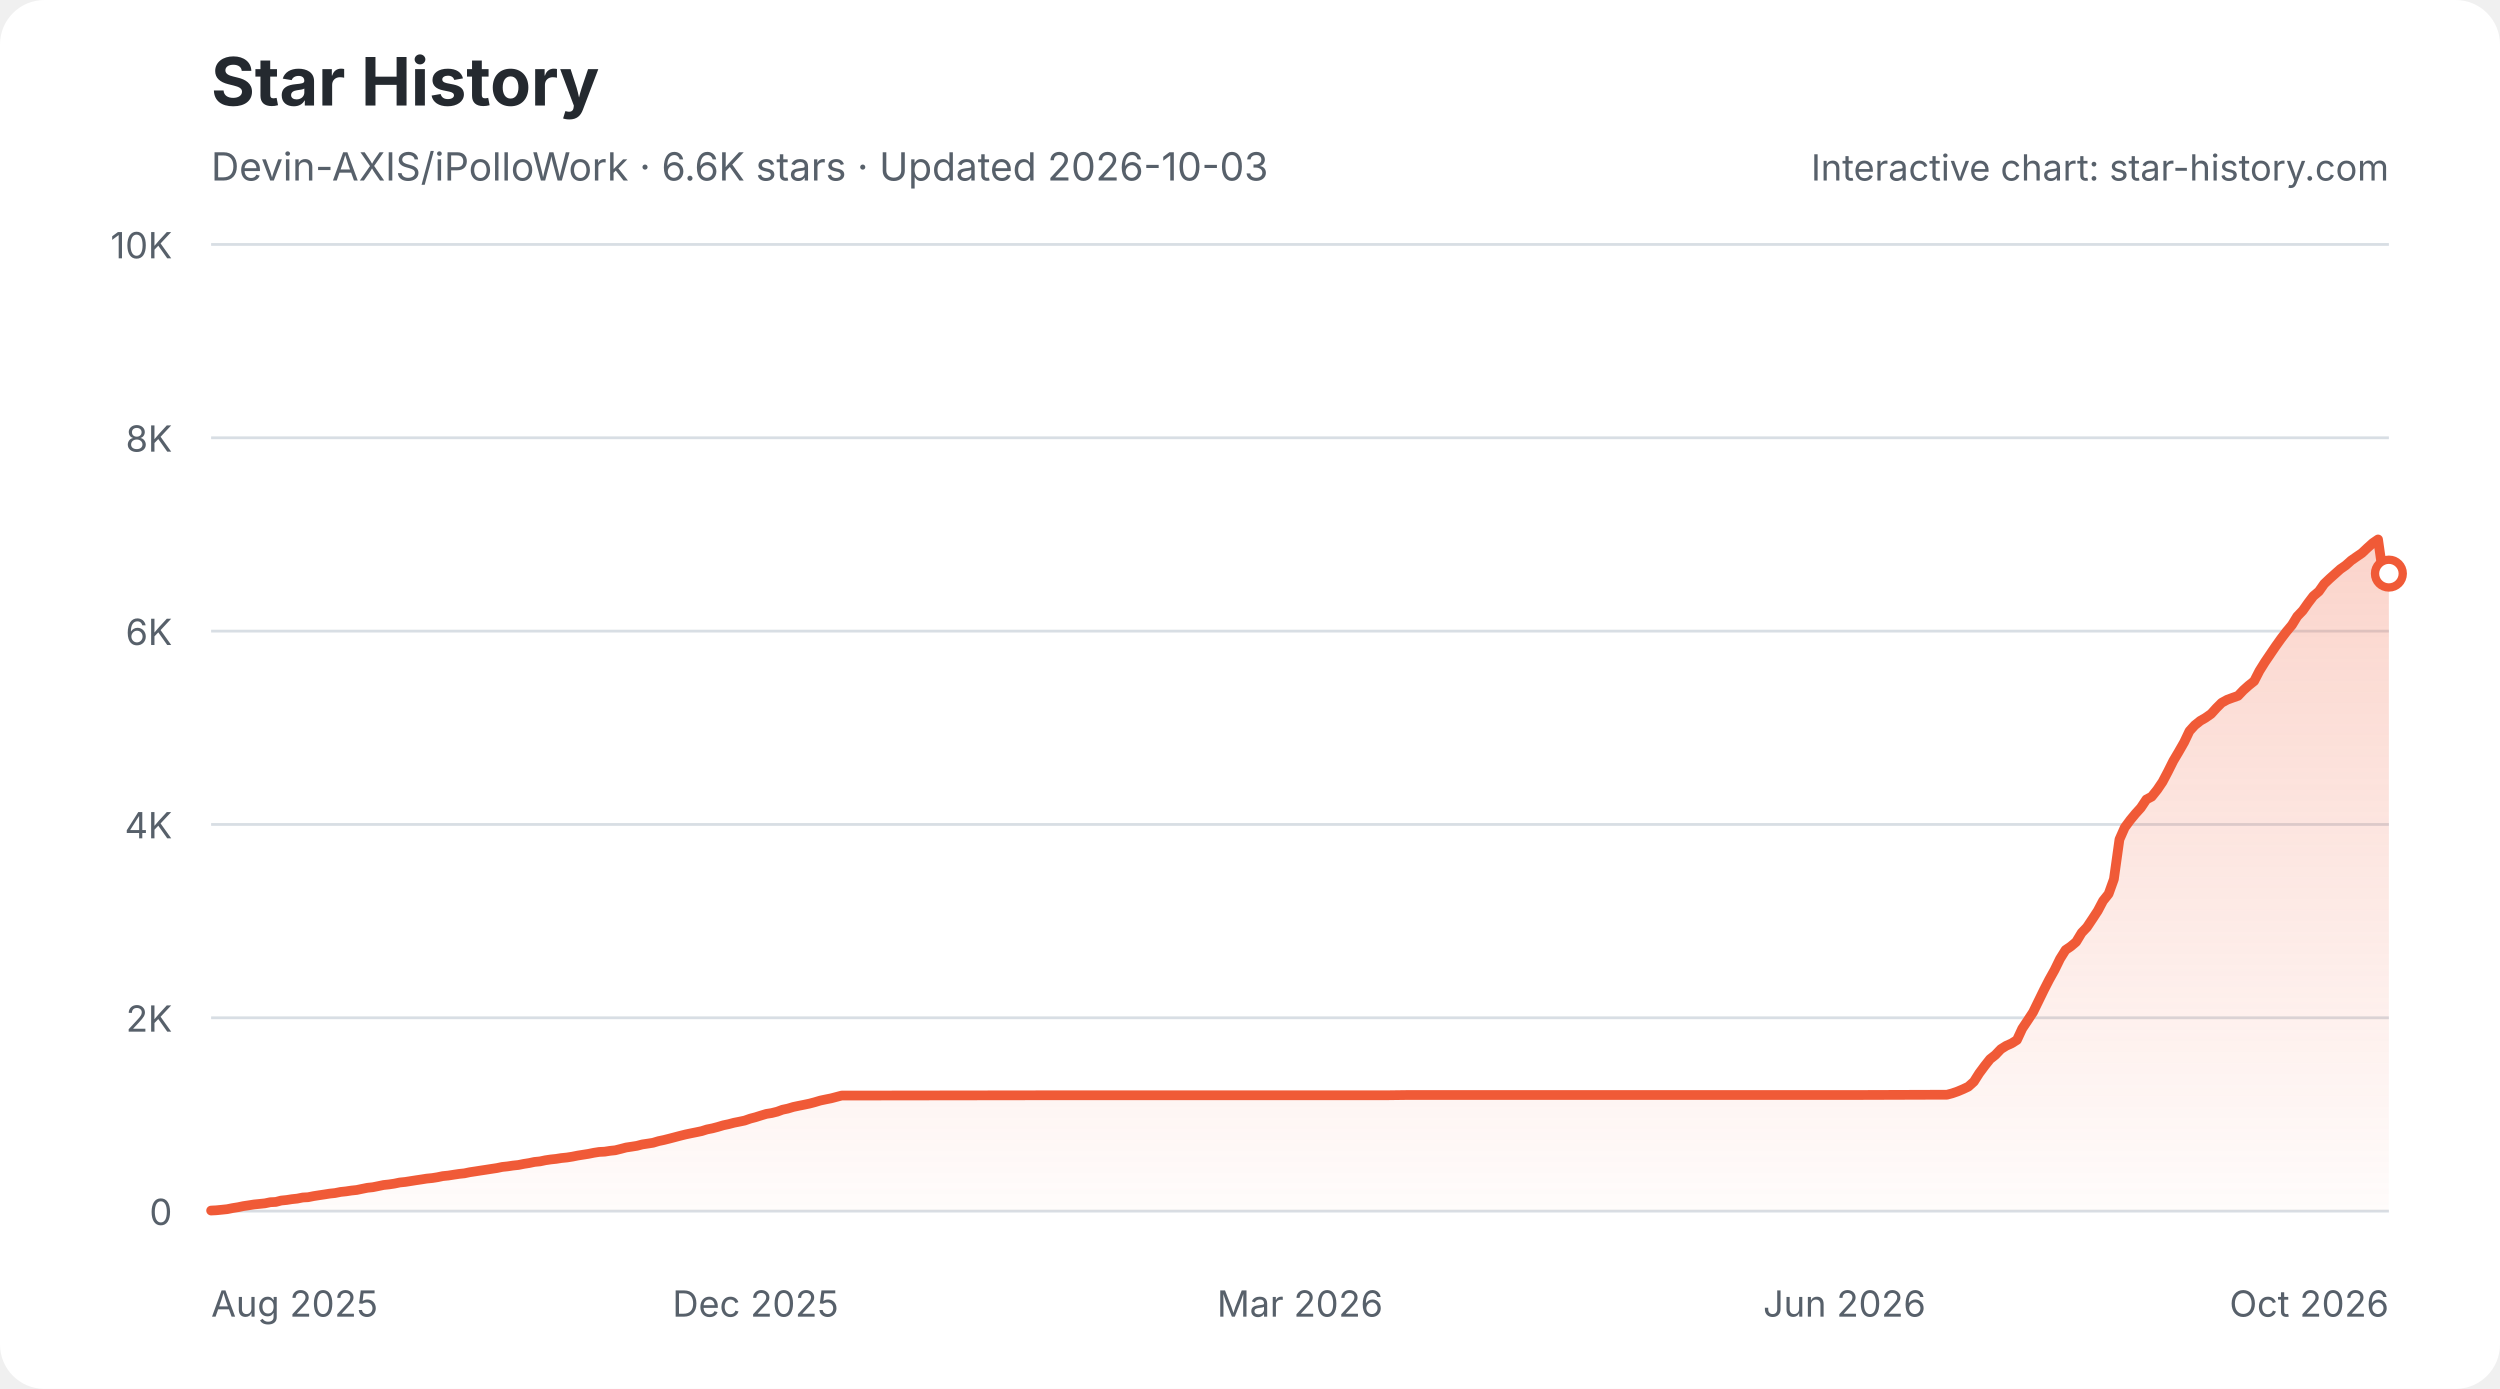
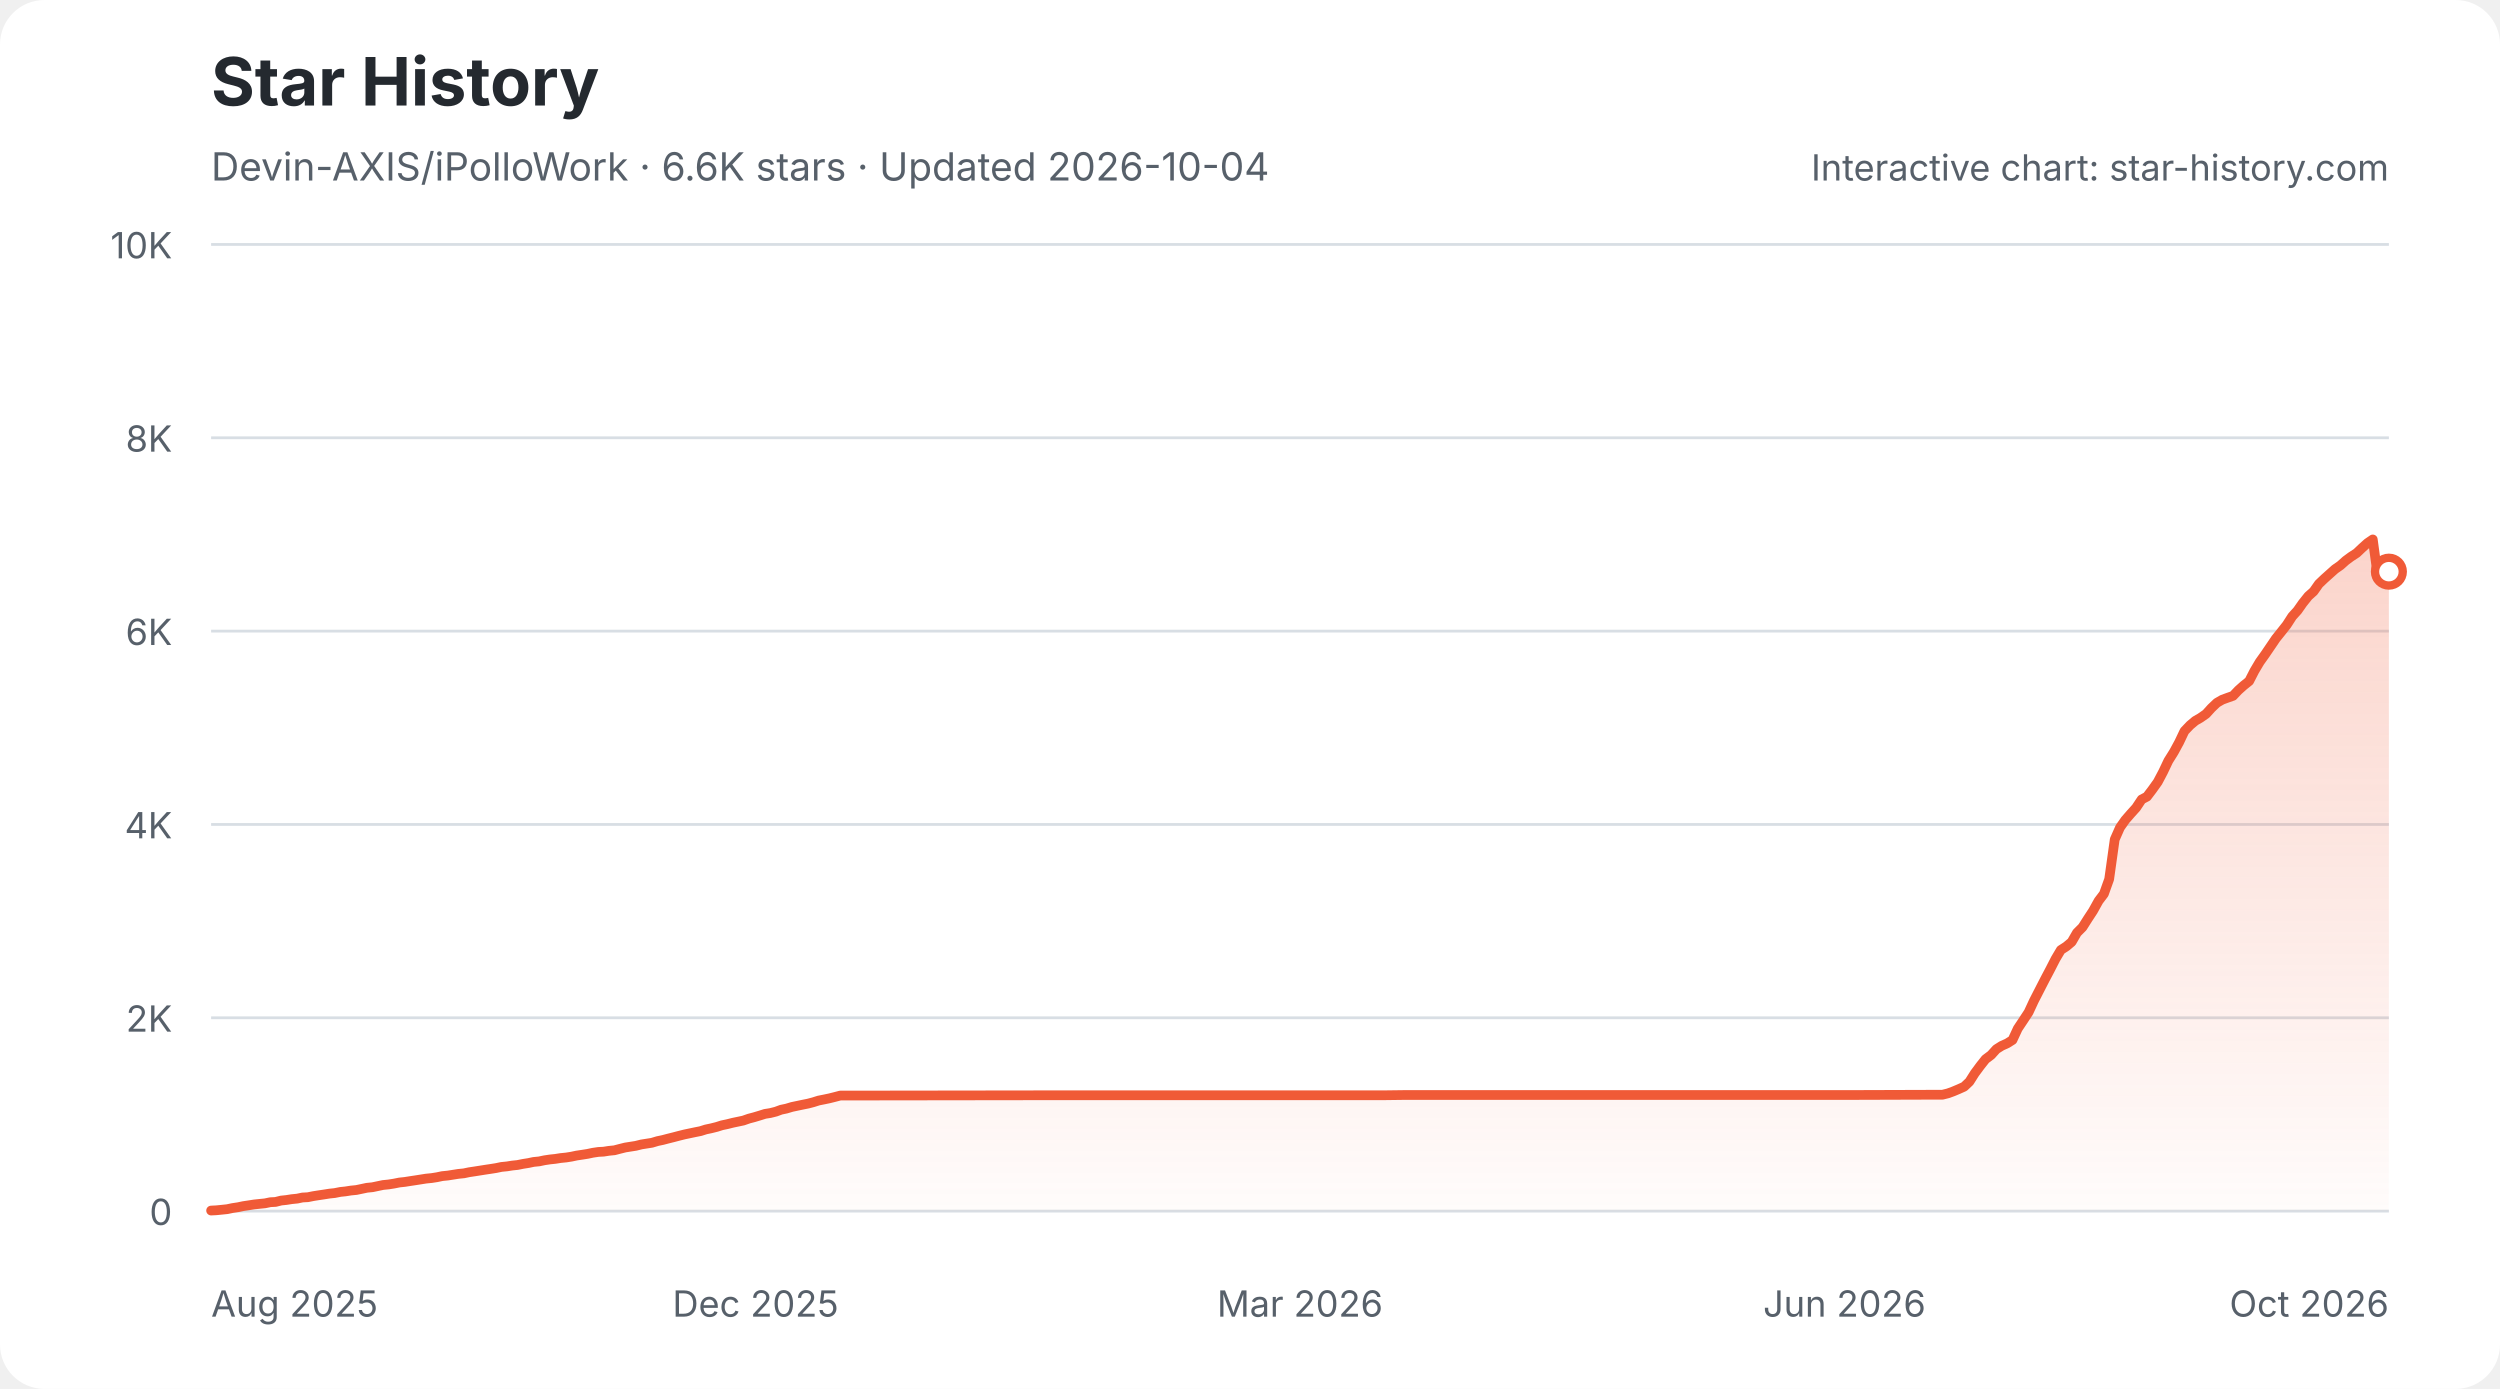
<svg xmlns="http://www.w3.org/2000/svg" width="900" height="500" viewBox="0 0 900 500" role="img" aria-labelledby="star-history-light-title star-history-light-description">
  <defs>
    <linearGradient id="star-history-light-fill" x1="0" x2="0" y1="0" y2="1">
      <stop offset="0%" stop-color="#f05a37" stop-opacity="0.26" />
      <stop offset="100%" stop-color="#f05a37" stop-opacity="0.02" />
    </linearGradient>
  </defs>
  <rect width="900" height="500" rx="16" fill="#ffffff" />
  <text x="76" y="38" fill="#24292f" font-family="-apple-system,BlinkMacSystemFont,'Segoe UI',sans-serif" font-size="24" font-weight="700">Star History</text>
-   <text x="76" y="65" fill="#57606a" font-family="-apple-system,BlinkMacSystemFont,'Segoe UI',sans-serif" font-size="14">Devin-AXIS/iPolloWork · 6.6K stars · Updated 2026-10-03</text>
+   <text x="76" y="65" fill="#57606a" font-family="-apple-system,BlinkMacSystemFont,'Segoe UI',sans-serif" font-size="14">Devin-AXIS/iPolloWork · 6.6K stars · Updated 2026-10-04</text>
  <g font-family="-apple-system,BlinkMacSystemFont,'Segoe UI',sans-serif">
    <line x1="76" y1="436.0" x2="860" y2="436.0" stroke="#d8dee4" stroke-width="1" />
    <text x="62" y="441.0" fill="#57606a" font-size="13" text-anchor="end">0</text>
    <line x1="76" y1="366.4" x2="860" y2="366.4" stroke="#d8dee4" stroke-width="1" />
    <text x="62" y="371.4" fill="#57606a" font-size="13" text-anchor="end">2K</text>
    <line x1="76" y1="296.8" x2="860" y2="296.8" stroke="#d8dee4" stroke-width="1" />
    <text x="62" y="301.8" fill="#57606a" font-size="13" text-anchor="end">4K</text>
    <line x1="76" y1="227.2" x2="860" y2="227.2" stroke="#d8dee4" stroke-width="1" />
    <text x="62" y="232.2" fill="#57606a" font-size="13" text-anchor="end">6K</text>
    <line x1="76" y1="157.6" x2="860" y2="157.6" stroke="#d8dee4" stroke-width="1" />
    <text x="62" y="162.6" fill="#57606a" font-size="13" text-anchor="end">8K</text>
    <line x1="76" y1="88.0" x2="860" y2="88.0" stroke="#d8dee4" stroke-width="1" />
    <text x="62" y="93.0" fill="#57606a" font-size="13" text-anchor="end">10K</text>
    <text x="76.0" y="474" fill="#57606a" font-size="13" text-anchor="start">Aug 2025</text>
    <text x="272.0" y="474" fill="#57606a" font-size="13" text-anchor="middle">Dec 2025</text>
    <text x="468.0" y="474" fill="#57606a" font-size="13" text-anchor="middle">Mar 2026</text>
    <text x="664.0" y="474" fill="#57606a" font-size="13" text-anchor="middle">Jun 2026</text>
    <text x="860.0" y="474" fill="#57606a" font-size="13" text-anchor="end">Oct 2026</text>
-     <path d="M76.0 435.8 L77.9 435.7 L79.9 435.5 L81.8 435.3 L83.8 434.9 L85.7 434.6 L87.6 434.2 L89.6 433.9 L91.5 433.6 L93.5 433.4 L95.4 433.2 L97.3 432.8 L99.3 432.7 L101.2 432.2 L103.2 432.0 L105.1 431.7 L107.0 431.5 L109.0 431.1 L110.9 431.0 L112.9 430.6 L114.8 430.3 L116.8 430.0 L118.7 429.7 L120.6 429.5 L122.6 429.1 L124.5 428.9 L126.5 428.6 L128.4 428.4 L130.3 428.0 L132.3 427.6 L134.2 427.4 L136.2 427.0 L138.1 426.6 L140.0 426.4 L142.0 426.1 L143.9 425.7 L145.9 425.5 L147.8 425.2 L149.7 424.9 L151.7 424.6 L153.6 424.3 L155.6 424.1 L157.5 423.8 L159.4 423.4 L161.4 423.2 L163.3 422.9 L165.3 422.6 L167.2 422.4 L169.1 422.0 L171.1 421.7 L173.0 421.4 L175.0 421.1 L176.9 420.8 L178.9 420.5 L180.8 420.1 L182.7 419.9 L184.7 419.6 L186.6 419.4 L188.6 419.0 L190.5 418.7 L192.4 418.3 L194.4 418.1 L196.3 417.7 L198.3 417.4 L200.2 417.2 L202.1 416.9 L204.1 416.7 L206.0 416.4 L208.0 416.0 L209.9 415.7 L211.8 415.4 L213.8 415.0 L215.7 414.7 L217.7 414.6 L219.6 414.3 L221.5 414.1 L223.5 413.6 L225.4 413.1 L227.4 412.8 L229.3 412.5 L231.2 412.0 L233.2 411.7 L235.1 411.4 L237.1 410.8 L239.0 410.4 L241.0 409.9 L242.9 409.4 L244.8 408.9 L246.8 408.4 L248.7 408.0 L250.7 407.6 L252.6 407.2 L254.5 406.6 L256.5 406.2 L258.4 405.7 L260.4 405.1 L262.3 404.7 L264.2 404.2 L266.2 403.8 L268.1 403.4 L270.1 402.7 L272.0 402.2 L273.9 401.6 L275.9 401.0 L277.8 400.7 L279.8 400.2 L281.7 399.5 L283.6 399.1 L285.6 398.5 L287.5 398.1 L289.5 397.7 L291.4 397.3 L293.3 396.8 L295.3 396.2 L297.2 395.8 L299.2 395.4 L301.1 394.9 L303.0 394.4 L305.0 394.4 L376.8 394.3 L386.5 394.3 L499.0 394.3 L506.8 394.2 L563.1 394.2 L667.9 394.2 L698.9 394.1 L700.9 394.1 L702.8 393.6 L704.8 392.9 L706.7 392.1 L708.6 391.2 L710.6 389.4 L712.5 386.4 L714.5 383.7 L716.4 381.3 L718.3 379.8 L720.3 377.7 L722.2 376.5 L724.2 375.6 L726.1 374.4 L728.0 370.3 L730.0 367.3 L731.9 364.4 L733.9 360.3 L735.8 356.4 L737.7 352.7 L739.7 349.1 L741.6 345.2 L743.6 342.0 L745.5 340.7 L747.4 339.1 L749.4 335.8 L751.3 333.8 L753.3 330.8 L755.2 327.9 L757.1 324.3 L759.1 321.8 L761.0 316.5 L763.0 302.2 L764.9 297.9 L766.9 295.2 L768.8 292.9 L770.7 290.8 L772.7 287.8 L774.6 286.8 L776.6 284.3 L778.5 281.5 L780.4 277.9 L782.4 273.9 L784.3 270.7 L786.3 267.2 L788.2 263.2 L790.1 261.1 L792.1 259.5 L794.0 258.4 L796.0 257.0 L797.9 254.9 L799.8 253.0 L801.8 251.9 L803.7 251.2 L805.7 250.5 L807.6 248.5 L809.5 246.8 L811.5 245.2 L813.4 241.5 L815.4 238.3 L817.3 235.5 L819.2 232.7 L821.2 229.9 L823.1 227.4 L825.1 225.0 L827.0 221.9 L829.0 219.8 L830.9 217.1 L832.8 214.6 L834.8 212.9 L836.7 210.2 L838.7 208.3 L840.6 206.6 L842.5 204.9 L844.5 203.5 L846.4 201.8 L848.4 200.4 L850.3 199.1 L852.2 197.3 L854.2 195.5 L856.1 194.2 L858.1 208.2 L860.0 206.5 L860.0 436 L76.0 436 Z" fill="url(#star-history-light-fill)" />
-     <path d="M76.0 435.8 L77.9 435.7 L79.9 435.5 L81.8 435.3 L83.8 434.9 L85.7 434.6 L87.6 434.2 L89.6 433.9 L91.5 433.6 L93.5 433.4 L95.4 433.2 L97.3 432.8 L99.3 432.7 L101.2 432.2 L103.2 432.0 L105.1 431.7 L107.0 431.5 L109.0 431.1 L110.9 431.0 L112.9 430.6 L114.8 430.3 L116.8 430.0 L118.7 429.7 L120.6 429.5 L122.6 429.1 L124.5 428.9 L126.5 428.6 L128.4 428.4 L130.3 428.0 L132.3 427.6 L134.2 427.4 L136.2 427.0 L138.1 426.6 L140.0 426.4 L142.0 426.1 L143.9 425.7 L145.9 425.5 L147.8 425.2 L149.7 424.9 L151.7 424.6 L153.6 424.3 L155.6 424.1 L157.5 423.8 L159.4 423.4 L161.4 423.2 L163.3 422.9 L165.3 422.6 L167.2 422.4 L169.1 422.0 L171.1 421.7 L173.0 421.4 L175.0 421.1 L176.9 420.8 L178.9 420.5 L180.8 420.1 L182.7 419.9 L184.7 419.6 L186.6 419.4 L188.6 419.0 L190.5 418.7 L192.4 418.3 L194.4 418.1 L196.3 417.7 L198.3 417.4 L200.2 417.2 L202.1 416.9 L204.1 416.7 L206.0 416.4 L208.0 416.0 L209.9 415.7 L211.8 415.4 L213.8 415.0 L215.7 414.7 L217.7 414.6 L219.6 414.3 L221.5 414.1 L223.5 413.6 L225.4 413.1 L227.4 412.8 L229.3 412.5 L231.2 412.0 L233.2 411.7 L235.1 411.4 L237.1 410.8 L239.0 410.4 L241.0 409.9 L242.9 409.4 L244.8 408.9 L246.8 408.4 L248.7 408.0 L250.7 407.6 L252.6 407.2 L254.5 406.6 L256.5 406.2 L258.4 405.7 L260.4 405.1 L262.3 404.7 L264.2 404.2 L266.2 403.8 L268.1 403.4 L270.1 402.7 L272.0 402.2 L273.9 401.6 L275.9 401.0 L277.8 400.7 L279.8 400.2 L281.7 399.5 L283.6 399.1 L285.6 398.5 L287.5 398.1 L289.5 397.7 L291.4 397.3 L293.3 396.8 L295.3 396.2 L297.2 395.8 L299.2 395.4 L301.1 394.9 L303.0 394.4 L305.0 394.4 L376.8 394.3 L386.5 394.3 L499.0 394.3 L506.8 394.2 L563.1 394.2 L667.9 394.2 L698.9 394.1 L700.9 394.1 L702.8 393.6 L704.8 392.9 L706.7 392.1 L708.6 391.2 L710.6 389.4 L712.5 386.4 L714.5 383.7 L716.4 381.3 L718.3 379.8 L720.3 377.7 L722.2 376.5 L724.2 375.6 L726.1 374.4 L728.0 370.3 L730.0 367.3 L731.9 364.4 L733.9 360.3 L735.8 356.4 L737.7 352.7 L739.7 349.1 L741.6 345.2 L743.6 342.0 L745.5 340.7 L747.4 339.1 L749.4 335.8 L751.3 333.8 L753.3 330.8 L755.2 327.9 L757.1 324.3 L759.1 321.8 L761.0 316.5 L763.0 302.2 L764.9 297.9 L766.9 295.2 L768.8 292.9 L770.7 290.8 L772.7 287.8 L774.6 286.8 L776.6 284.3 L778.5 281.5 L780.4 277.9 L782.4 273.9 L784.3 270.7 L786.3 267.2 L788.2 263.2 L790.1 261.1 L792.1 259.5 L794.0 258.4 L796.0 257.0 L797.9 254.9 L799.8 253.0 L801.8 251.9 L803.7 251.2 L805.7 250.5 L807.6 248.5 L809.5 246.8 L811.5 245.2 L813.4 241.5 L815.4 238.3 L817.3 235.5 L819.2 232.7 L821.2 229.9 L823.1 227.4 L825.1 225.0 L827.0 221.9 L829.0 219.8 L830.9 217.1 L832.8 214.6 L834.8 212.9 L836.7 210.2 L838.7 208.3 L840.6 206.6 L842.5 204.9 L844.5 203.5 L846.4 201.8 L848.4 200.4 L850.3 199.1 L852.2 197.3 L854.2 195.5 L856.1 194.2 L858.1 208.2 L860.0 206.5" fill="none" stroke="#f05a37" stroke-width="3.5" stroke-linecap="round" stroke-linejoin="round" />
-     <circle cx="860.0" cy="206.5" r="5" fill="#ffffff" stroke="#f05a37" stroke-width="3" />
+     <path d="M76.0 435.8 L77.9 435.7 L79.9 435.5 L81.8 435.3 L83.7 434.9 L85.7 434.6 L87.6 434.2 L89.6 433.9 L91.5 433.6 L93.4 433.4 L95.4 433.2 L97.3 432.8 L99.2 432.7 L101.2 432.2 L103.1 432.0 L105.0 431.7 L107.0 431.5 L108.9 431.1 L110.8 431.0 L112.8 430.6 L114.7 430.3 L116.7 430.0 L118.6 429.7 L120.5 429.5 L122.5 429.1 L124.4 428.9 L126.3 428.6 L128.3 428.4 L130.2 428.0 L132.1 427.6 L134.1 427.4 L136.0 427.0 L137.9 426.6 L139.9 426.4 L141.8 426.1 L143.8 425.7 L145.7 425.5 L147.6 425.2 L149.6 424.9 L151.5 424.6 L153.4 424.3 L155.4 424.1 L157.3 423.8 L159.2 423.4 L161.2 423.2 L163.1 422.9 L165.0 422.6 L167.0 422.4 L168.9 422.0 L170.9 421.7 L172.8 421.4 L174.7 421.1 L176.7 420.8 L178.6 420.5 L180.5 420.1 L182.5 419.9 L184.4 419.6 L186.3 419.4 L188.3 419.0 L190.2 418.7 L192.1 418.3 L194.1 418.1 L196.0 417.7 L198.0 417.4 L199.9 417.2 L201.8 416.9 L203.8 416.7 L205.7 416.4 L207.6 416.0 L209.6 415.7 L211.5 415.4 L213.4 415.0 L215.4 414.7 L217.3 414.6 L219.2 414.3 L221.2 414.1 L223.1 413.6 L225.1 413.1 L227.0 412.8 L228.9 412.5 L230.9 412.0 L232.8 411.7 L234.7 411.4 L236.7 410.8 L238.6 410.4 L240.5 409.9 L242.5 409.4 L244.4 408.9 L246.4 408.4 L248.3 408.0 L250.2 407.6 L252.2 407.2 L254.1 406.6 L256.0 406.2 L258.0 405.7 L259.9 405.1 L261.8 404.7 L263.8 404.2 L265.7 403.8 L267.6 403.4 L269.6 402.7 L271.5 402.2 L273.5 401.6 L275.4 401.0 L277.3 400.7 L279.3 400.2 L281.2 399.5 L283.1 399.1 L285.1 398.5 L287.0 398.1 L288.9 397.7 L290.9 397.3 L292.8 396.8 L294.7 396.2 L296.7 395.8 L298.6 395.4 L300.6 394.9 L302.5 394.4 L304.4 394.4 L376.0 394.3 L385.7 394.3 L498.0 394.3 L505.7 394.2 L561.9 394.2 L666.4 394.2 L697.4 394.1 L699.3 394.1 L701.3 393.6 L703.2 392.9 L705.1 392.1 L707.1 391.2 L709.0 389.4 L710.9 386.4 L712.9 383.7 L714.8 381.3 L716.8 379.8 L718.7 377.7 L720.6 376.5 L722.6 375.6 L724.5 374.4 L726.4 370.3 L728.4 367.3 L730.3 364.4 L732.2 360.3 L734.2 356.4 L736.1 352.7 L738.0 349.1 L740.0 345.2 L741.9 342.0 L743.9 340.7 L745.8 339.1 L747.7 335.8 L749.7 333.8 L751.6 330.8 L753.5 327.9 L755.5 324.3 L757.4 321.8 L759.3 316.5 L761.3 302.2 L763.2 297.9 L765.1 295.2 L767.1 292.9 L769.0 290.8 L771.0 287.8 L772.9 286.8 L774.8 284.3 L776.8 281.5 L778.7 277.9 L780.6 273.9 L782.6 270.7 L784.5 267.2 L786.4 263.2 L788.4 261.1 L790.3 259.5 L792.2 258.4 L794.2 257.0 L796.1 254.9 L798.1 253.0 L800.0 251.9 L801.9 251.2 L803.9 250.5 L805.8 248.5 L807.7 246.8 L809.7 245.2 L811.6 241.5 L813.5 238.3 L815.5 235.5 L817.4 232.7 L819.3 229.9 L821.3 227.4 L823.2 225.0 L825.2 221.9 L827.1 219.8 L829.0 217.1 L831.0 214.6 L832.9 212.9 L834.8 210.2 L836.8 208.3 L838.7 206.6 L840.6 204.9 L842.6 203.5 L844.5 201.8 L846.4 200.4 L848.4 199.1 L850.3 197.3 L852.3 195.5 L854.2 194.2 L856.1 208.2 L858.1 206.5 L860.0 205.8 L860.0 436 L76.0 436 Z" fill="url(#star-history-light-fill)" />
+     <path d="M76.0 435.8 L77.9 435.7 L79.9 435.5 L81.8 435.3 L83.7 434.9 L85.7 434.6 L87.6 434.2 L89.6 433.9 L91.5 433.6 L93.4 433.4 L95.4 433.2 L97.3 432.8 L99.2 432.7 L101.2 432.2 L103.1 432.0 L105.0 431.7 L107.0 431.5 L108.9 431.1 L110.8 431.0 L112.8 430.6 L114.7 430.3 L116.7 430.0 L118.6 429.7 L120.5 429.5 L122.5 429.1 L124.4 428.9 L126.3 428.6 L128.3 428.4 L130.2 428.0 L132.1 427.6 L134.1 427.4 L136.0 427.0 L137.9 426.6 L139.9 426.4 L141.8 426.1 L143.8 425.7 L145.7 425.5 L147.6 425.2 L149.6 424.9 L151.5 424.6 L153.4 424.3 L155.4 424.1 L157.3 423.8 L159.2 423.4 L161.2 423.2 L163.1 422.9 L165.0 422.6 L167.0 422.4 L168.9 422.0 L170.9 421.7 L172.8 421.4 L174.7 421.1 L176.7 420.8 L178.6 420.5 L180.5 420.1 L182.5 419.9 L184.4 419.6 L186.3 419.4 L188.3 419.0 L190.2 418.7 L192.1 418.3 L194.1 418.1 L196.0 417.7 L198.0 417.4 L199.9 417.2 L201.8 416.9 L203.8 416.7 L205.7 416.4 L207.6 416.0 L209.6 415.7 L211.5 415.4 L213.4 415.0 L215.4 414.7 L217.3 414.6 L219.2 414.3 L221.2 414.1 L223.1 413.6 L225.1 413.1 L227.0 412.8 L228.9 412.5 L230.9 412.0 L232.8 411.7 L234.7 411.4 L236.7 410.8 L238.6 410.4 L240.5 409.9 L242.5 409.4 L244.4 408.9 L246.4 408.4 L248.3 408.0 L250.2 407.6 L252.2 407.2 L254.1 406.6 L256.0 406.2 L258.0 405.7 L259.9 405.1 L261.8 404.7 L263.8 404.2 L265.7 403.8 L267.6 403.4 L269.6 402.7 L271.5 402.2 L273.5 401.6 L275.4 401.0 L277.3 400.7 L279.3 400.2 L281.2 399.5 L283.1 399.1 L285.1 398.5 L287.0 398.1 L288.9 397.7 L290.9 397.3 L292.8 396.8 L294.7 396.2 L296.7 395.8 L298.6 395.4 L300.6 394.9 L302.5 394.4 L304.4 394.4 L376.0 394.3 L385.7 394.3 L498.0 394.3 L505.7 394.2 L561.9 394.2 L666.4 394.2 L697.4 394.1 L699.3 394.1 L701.3 393.6 L703.2 392.9 L705.1 392.1 L707.1 391.2 L709.0 389.4 L710.9 386.4 L712.9 383.7 L714.8 381.3 L716.8 379.8 L718.7 377.7 L720.6 376.5 L722.6 375.6 L724.5 374.4 L726.4 370.3 L728.4 367.3 L730.3 364.4 L732.2 360.3 L734.2 356.4 L736.1 352.7 L738.0 349.1 L740.0 345.2 L741.9 342.0 L743.9 340.7 L745.8 339.1 L747.7 335.8 L749.7 333.8 L751.6 330.8 L753.5 327.9 L755.5 324.3 L757.4 321.8 L759.3 316.5 L761.3 302.2 L763.2 297.9 L765.1 295.2 L767.1 292.9 L769.0 290.8 L771.0 287.8 L772.9 286.8 L774.8 284.3 L776.8 281.5 L778.7 277.9 L780.6 273.9 L782.6 270.7 L784.5 267.2 L786.4 263.2 L788.4 261.1 L790.3 259.5 L792.2 258.4 L794.2 257.0 L796.1 254.9 L798.1 253.0 L800.0 251.9 L801.9 251.2 L803.9 250.5 L805.8 248.5 L807.7 246.8 L809.7 245.2 L811.6 241.5 L813.5 238.3 L815.5 235.5 L817.4 232.7 L819.3 229.9 L821.3 227.4 L823.2 225.0 L825.2 221.9 L827.1 219.8 L829.0 217.1 L831.0 214.6 L832.9 212.9 L834.8 210.2 L836.8 208.3 L838.7 206.6 L840.6 204.9 L842.6 203.5 L844.5 201.8 L846.4 200.4 L848.4 199.1 L850.3 197.3 L852.3 195.5 L854.2 194.2 L856.1 208.2 L858.1 206.5 L860.0 205.8" fill="none" stroke="#f05a37" stroke-width="3.5" stroke-linecap="round" stroke-linejoin="round" />
+     <circle cx="860.0" cy="205.8" r="5" fill="#ffffff" stroke="#f05a37" stroke-width="3" />
    <text x="860" y="65" fill="#57606a" font-size="13" text-anchor="end">Interactive chart: star-history.com</text>
  </g>
</svg>
